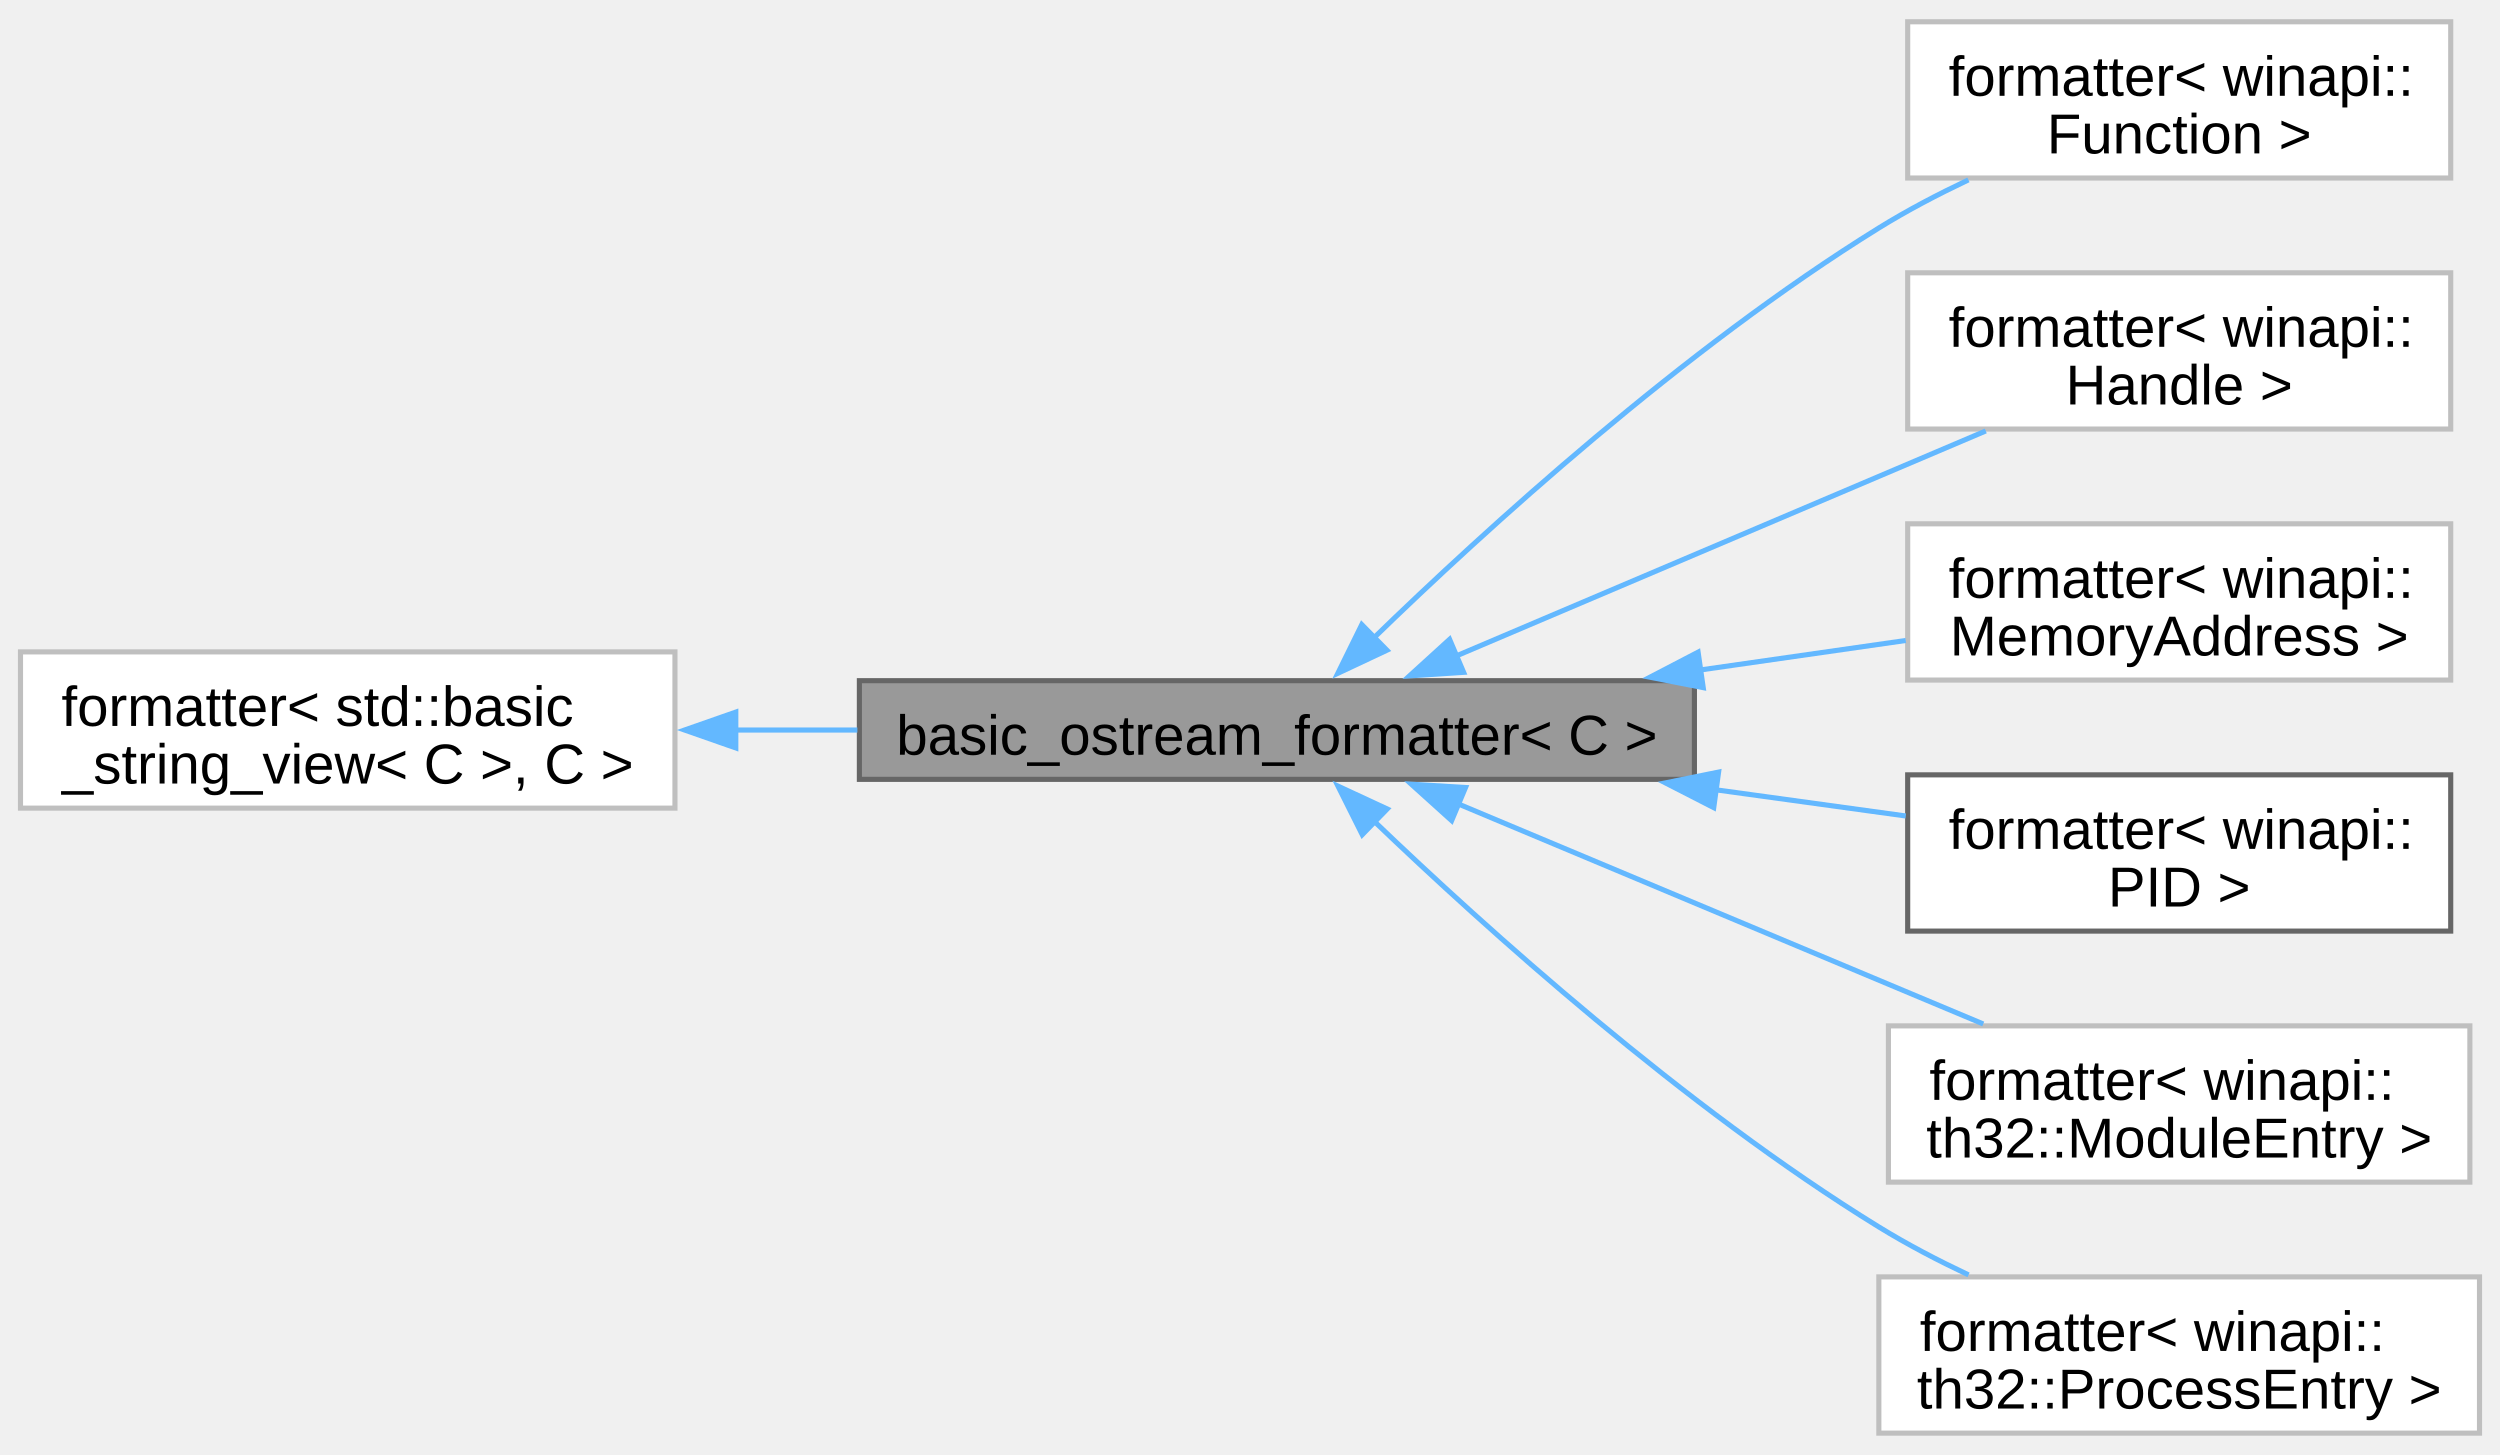
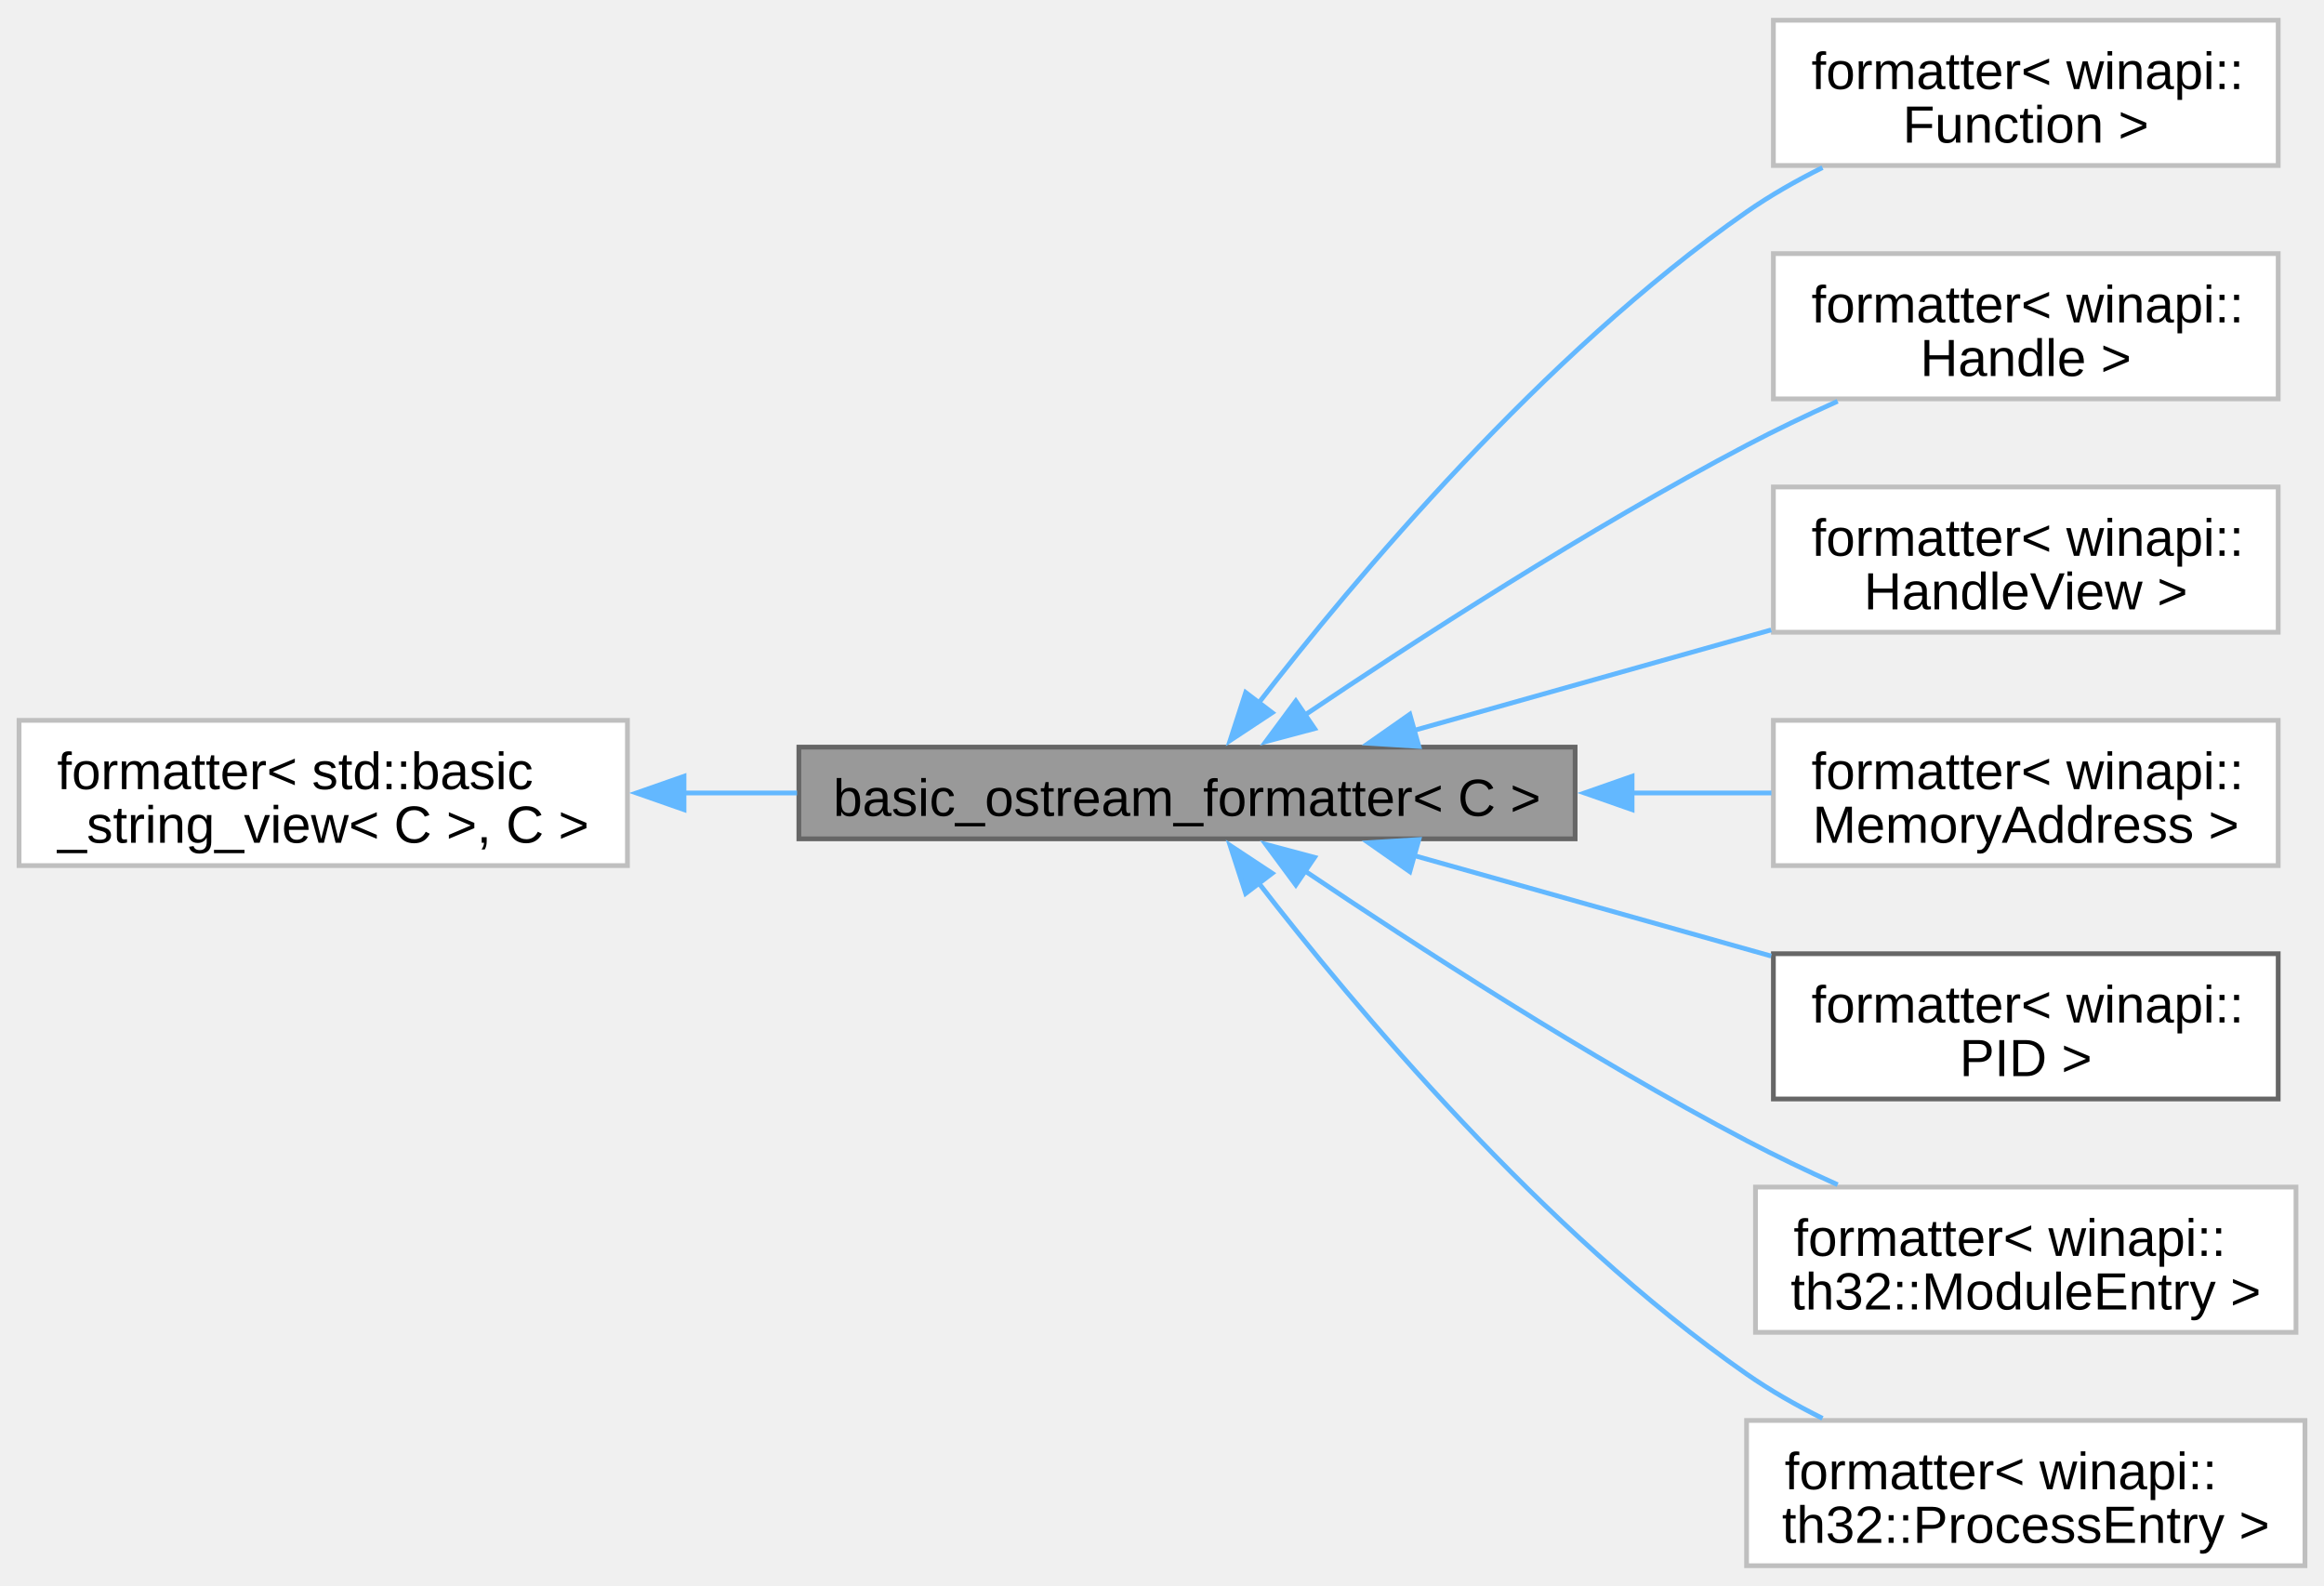
- <svg xmlns="http://www.w3.org/2000/svg" xmlns:xlink="http://www.w3.org/1999/xlink" width="488pt" height="284pt" viewBox="0.00 0.00 488.00 283.50">
-   <g id="graph0" class="graph" transform="scale(1 1) rotate(0) translate(4 279.5)">
+ <svg xmlns="http://www.w3.org/2000/svg" xmlns:xlink="http://www.w3.org/1999/xlink" width="488pt" height="333pt" viewBox="0.00 0.00 488.00 332.50">
+   <g id="graph0" class="graph" transform="scale(1 1) rotate(0) translate(4 328.5)">
    <g id="Node000001" class="node">
      <g id="a_Node000001">
        <a xlink:title=" ">
-           <polygon fill="#999999" stroke="#666666" points="326.75,-146.88 163.75,-146.88 163.75,-127.62 326.75,-127.62 326.75,-146.88" />
-           <text text-anchor="middle" x="245.25" y="-132.43" font-family="Arial" font-size="11.00">basic_ostream_formatter&lt; C &gt;</text>
+           <polygon fill="#999999" stroke="#666666" points="326.75,-171.88 163.75,-171.88 163.75,-152.62 326.75,-152.62 326.75,-171.88" />
+           <text text-anchor="middle" x="245.25" y="-157.43" font-family="Arial" font-size="11.00">basic_ostream_formatter&lt; C &gt;</text>
        </a>
      </g>
    </g>
    <g id="Node000003" class="node">
      <g id="a_Node000003">
        <a xlink:href="../../d2/dac/structfmt_1_1formatter_3_01winapi_1_1Function_01_4.html" target="_top" xlink:title=" ">
-           <polygon fill="white" stroke="#bfbfbf" points="474.38,-275.5 368.38,-275.5 368.38,-245 474.38,-245 474.38,-275.5" />
-           <text text-anchor="start" x="376.38" y="-261.05" font-family="Arial" font-size="11.00">formatter&lt; winapi::</text>
-           <text text-anchor="middle" x="421.38" y="-249.8" font-family="Arial" font-size="11.00">Function &gt;</text>
+           <polygon fill="white" stroke="#bfbfbf" points="474.38,-324.5 368.38,-324.5 368.38,-294 474.38,-294 474.38,-324.5" />
+           <text text-anchor="start" x="376.38" y="-310.05" font-family="Arial" font-size="11.00">formatter&lt; winapi::</text>
+           <text text-anchor="middle" x="421.38" y="-298.8" font-family="Arial" font-size="11.00">Function &gt;</text>
        </a>
      </g>
    </g>
    <g id="edge2_Node000001_Node000003" class="edge">
      <g id="a_edge2_Node000001_Node000003">
        <a xlink:title=" ">
-           <path fill="none" stroke="#63b8ff" d="M264.07,-155.13C285.88,-176.3 324.63,-211.65 362.75,-235.25 368.22,-238.64 374.23,-241.79 380.24,-244.64" />
-           <polygon fill="#63b8ff" stroke="#63b8ff" points="266.73,-152.83 257.14,-148.32 261.82,-157.83 266.73,-152.83" />
+           <path fill="none" stroke="#63b8ff" d="M260.12,-180.92C280.27,-206.98 319.93,-254.4 362.75,-284.25 367.67,-287.68 373.14,-290.79 378.69,-293.56" />
+           <polygon fill="#63b8ff" stroke="#63b8ff" points="263.14,-179.11 254.3,-173.27 257.57,-183.35 263.14,-179.11" />
        </a>
      </g>
    </g>
    <g id="Node000004" class="node">
      <g id="a_Node000004">
        <a xlink:href="../../dd/daa/structfmt_1_1formatter_3_01winapi_1_1Handle_01_4.html" target="_top" xlink:title=" ">
-           <polygon fill="white" stroke="#bfbfbf" points="474.38,-226.5 368.38,-226.5 368.38,-196 474.38,-196 474.38,-226.5" />
-           <text text-anchor="start" x="376.38" y="-212.05" font-family="Arial" font-size="11.00">formatter&lt; winapi::</text>
-           <text text-anchor="middle" x="421.38" y="-200.8" font-family="Arial" font-size="11.00">Handle &gt;</text>
+           <polygon fill="white" stroke="#bfbfbf" points="474.38,-275.5 368.38,-275.5 368.38,-245 474.38,-245 474.38,-275.5" />
+           <text text-anchor="start" x="376.38" y="-261.05" font-family="Arial" font-size="11.00">formatter&lt; winapi::</text>
+           <text text-anchor="middle" x="421.38" y="-249.8" font-family="Arial" font-size="11.00">Handle &gt;</text>
        </a>
      </g>
    </g>
    <g id="edge3_Node000001_Node000004" class="edge">
      <g id="a_edge3_Node000001_Node000004">
        <a xlink:title=" ">
-           <path fill="none" stroke="#63b8ff" d="M280.03,-151.61C309.78,-164.25 353.01,-182.62 383.62,-195.63" />
-           <polygon fill="#63b8ff" stroke="#63b8ff" points="281.7,-148.51 271.13,-147.82 278.96,-154.95 281.7,-148.51" />
+           <path fill="none" stroke="#63b8ff" d="M269.87,-178.53C292.98,-194.09 329.45,-217.72 362.75,-235.25 368.83,-238.45 375.41,-241.59 381.87,-244.5" />
+           <polygon fill="#63b8ff" stroke="#63b8ff" points="272.04,-175.77 261.8,-173.04 268.1,-181.56 272.04,-175.77" />
        </a>
      </g>
    </g>
    <g id="Node000005" class="node">
      <g id="a_Node000005">
+         <a xlink:href="../../df/d4b/structfmt_1_1formatter_3_01winapi_1_1HandleView_01_4.html" target="_top" xlink:title=" ">
+           <polygon fill="white" stroke="#bfbfbf" points="474.38,-226.5 368.38,-226.5 368.38,-196 474.38,-196 474.38,-226.5" />
+           <text text-anchor="start" x="376.38" y="-212.05" font-family="Arial" font-size="11.00">formatter&lt; winapi::</text>
+           <text text-anchor="middle" x="421.38" y="-200.8" font-family="Arial" font-size="11.00">HandleView &gt;</text>
+         </a>
+       </g>
+     </g>
+     <g id="edge4_Node000001_Node000005" class="edge">
+       <g id="a_edge4_Node000001_Node000005">
+         <a xlink:title=" ">
+           <path fill="none" stroke="#63b8ff" d="M292.83,-175.36C315.97,-181.87 344.02,-189.76 367.91,-196.49" />
+           <polygon fill="#63b8ff" stroke="#63b8ff" points="293.94,-172.03 283.36,-172.69 292.04,-178.77 293.94,-172.03" />
+         </a>
+       </g>
+     </g>
+     <g id="Node000006" class="node">
+       <g id="a_Node000006">
        <a xlink:href="../../d3/df8/structfmt_1_1formatter_3_01winapi_1_1MemoryAddress_01_4.html" target="_top" xlink:title=" ">
          <polygon fill="white" stroke="#bfbfbf" points="474.38,-177.5 368.38,-177.5 368.38,-147 474.38,-147 474.38,-177.5" />
          <text text-anchor="start" x="376.38" y="-163.05" font-family="Arial" font-size="11.00">formatter&lt; winapi::</text>
          <text text-anchor="middle" x="421.38" y="-151.8" font-family="Arial" font-size="11.00">MemoryAddress &gt;</text>
        </a>
      </g>
    </g>
-     <g id="edge4_Node000001_Node000005" class="edge">
-       <g id="a_edge4_Node000001_Node000005">
+     <g id="edge5_Node000001_Node000006" class="edge">
+       <g id="a_edge5_Node000001_Node000006">
        <a xlink:title=" ">
-           <path fill="none" stroke="#63b8ff" d="M327.95,-148.98C341.57,-150.94 355.37,-152.92 368,-154.73" />
-           <polygon fill="#63b8ff" stroke="#63b8ff" points="328.47,-145.52 318.07,-147.56 327.47,-152.45 328.47,-145.52" />
+           <path fill="none" stroke="#63b8ff" d="M338.58,-162.25C348.65,-162.25 358.63,-162.25 367.97,-162.25" />
+           <polygon fill="#63b8ff" stroke="#63b8ff" points="338.71,-158.75 328.71,-162.25 338.71,-165.75 338.71,-158.75" />
        </a>
      </g>
    </g>
-     <g id="Node000006" class="node">
-       <g id="a_Node000006">
+     <g id="Node000007" class="node">
+       <g id="a_Node000007">
        <a xlink:href="../../d4/dd3/structfmt_1_1formatter_3_01winapi_1_1PID_01_4.html" target="_top" xlink:title="Custom formatter for PID type (fmt library).">
          <polygon fill="white" stroke="#666666" points="474.38,-128.5 368.38,-128.5 368.38,-98 474.38,-98 474.38,-128.5" />
          <text text-anchor="start" x="376.38" y="-114.05" font-family="Arial" font-size="11.00">formatter&lt; winapi::</text>
          <text text-anchor="middle" x="421.38" y="-102.8" font-family="Arial" font-size="11.00">PID &gt;</text>
        </a>
      </g>
    </g>
-     <g id="edge5_Node000001_Node000006" class="edge">
-       <g id="a_edge5_Node000001_Node000006">
+     <g id="edge6_Node000001_Node000007" class="edge">
+       <g id="a_edge6_Node000001_Node000007">
        <a xlink:title=" ">
-           <path fill="none" stroke="#63b8ff" d="M330.72,-125.61C343.44,-123.85 356.23,-122.09 368,-120.47" />
-           <polygon fill="#63b8ff" stroke="#63b8ff" points="330.52,-122.1 321.09,-126.93 331.47,-129.04 330.52,-122.1" />
+           <path fill="none" stroke="#63b8ff" d="M292.83,-149.14C315.97,-142.63 344.02,-134.74 367.91,-128.01" />
+           <polygon fill="#63b8ff" stroke="#63b8ff" points="292.04,-145.73 283.36,-151.81 293.94,-152.47 292.04,-145.73" />
        </a>
      </g>
    </g>
-     <g id="Node000007" class="node">
-       <g id="a_Node000007">
+     <g id="Node000008" class="node">
+       <g id="a_Node000008">
        <a xlink:href="../../dc/d79/structfmt_1_1formatter_3_01winapi_1_1th32_1_1ModuleEntry_01_4.html" target="_top" xlink:title=" ">
          <polygon fill="white" stroke="#bfbfbf" points="478.12,-79.5 364.62,-79.5 364.62,-49 478.12,-49 478.12,-79.5" />
          <text text-anchor="start" x="372.62" y="-65.05" font-family="Arial" font-size="11.00">formatter&lt; winapi::</text>
          <text text-anchor="middle" x="421.38" y="-53.8" font-family="Arial" font-size="11.00">th32::ModuleEntry &gt;</text>
        </a>
      </g>
    </g>
-     <g id="edge6_Node000001_Node000007" class="edge">
-       <g id="a_edge6_Node000001_Node000007">
+     <g id="edge7_Node000001_Node000008" class="edge">
+       <g id="a_edge7_Node000001_Node000008">
        <a xlink:title=" ">
-           <path fill="none" stroke="#63b8ff" d="M280.35,-122.95C309.93,-110.55 352.66,-92.64 383.13,-79.87" />
-           <polygon fill="#63b8ff" stroke="#63b8ff" points="279.36,-119.57 271.49,-126.67 282.07,-126.03 279.36,-119.57" />
+           <path fill="none" stroke="#63b8ff" d="M269.87,-145.97C292.98,-130.41 329.45,-106.78 362.75,-89.25 368.83,-86.05 375.41,-82.91 381.87,-80" />
+           <polygon fill="#63b8ff" stroke="#63b8ff" points="268.1,-142.94 261.8,-151.46 272.04,-148.73 268.1,-142.94" />
        </a>
      </g>
    </g>
-     <g id="Node000008" class="node">
-       <g id="a_Node000008">
+     <g id="Node000009" class="node">
+       <g id="a_Node000009">
        <a xlink:href="../../d1/d78/structfmt_1_1formatter_3_01winapi_1_1th32_1_1ProcessEntry_01_4.html" target="_top" xlink:title=" ">
          <polygon fill="white" stroke="#bfbfbf" points="480,-30.5 362.75,-30.5 362.75,0 480,0 480,-30.5" />
          <text text-anchor="start" x="370.75" y="-16.05" font-family="Arial" font-size="11.00">formatter&lt; winapi::</text>
          <text text-anchor="middle" x="421.38" y="-4.8" font-family="Arial" font-size="11.00">th32::ProcessEntry &gt;</text>
        </a>
      </g>
    </g>
-     <g id="edge7_Node000001_Node000008" class="edge">
-       <g id="a_edge7_Node000001_Node000008">
+     <g id="edge8_Node000001_Node000009" class="edge">
+       <g id="a_edge8_Node000001_Node000009">
        <a xlink:title=" ">
-           <path fill="none" stroke="#63b8ff" d="M264.1,-119.57C285.95,-98.63 324.73,-63.65 362.75,-40.25 368.23,-36.88 374.24,-33.73 380.26,-30.89" />
-           <polygon fill="#63b8ff" stroke="#63b8ff" points="261.91,-116.82 257.17,-126.3 266.78,-121.84 261.91,-116.82" />
+           <path fill="none" stroke="#63b8ff" d="M260.12,-143.58C280.27,-117.52 319.93,-70.1 362.75,-40.25 367.67,-36.82 373.14,-33.71 378.69,-30.94" />
+           <polygon fill="#63b8ff" stroke="#63b8ff" points="257.57,-141.15 254.3,-151.23 263.14,-145.39 257.57,-141.15" />
        </a>
      </g>
    </g>
    <g id="Node000002" class="node">
      <g id="a_Node000002">
        <a xlink:title=" ">
-           <polygon fill="white" stroke="#bfbfbf" points="127.75,-152.5 0,-152.5 0,-122 127.75,-122 127.75,-152.5" />
-           <text text-anchor="start" x="8" y="-138.05" font-family="Arial" font-size="11.00">formatter&lt; std::basic</text>
-           <text text-anchor="middle" x="63.88" y="-126.8" font-family="Arial" font-size="11.00">_string_view&lt; C &gt;, C &gt;</text>
+           <polygon fill="white" stroke="#bfbfbf" points="127.75,-177.5 0,-177.5 0,-147 127.75,-147 127.75,-177.5" />
+           <text text-anchor="start" x="8" y="-163.05" font-family="Arial" font-size="11.00">formatter&lt; std::basic</text>
+           <text text-anchor="middle" x="63.88" y="-151.8" font-family="Arial" font-size="11.00">_string_view&lt; C &gt;, C &gt;</text>
        </a>
      </g>
    </g>
    <g id="edge1_Node000001_Node000002" class="edge">
      <g id="a_edge1_Node000001_Node000002">
        <a xlink:title=" ">
-           <path fill="none" stroke="#63b8ff" d="M139.51,-137.25C147.38,-137.25 155.42,-137.25 163.36,-137.25" />
-           <polygon fill="#63b8ff" stroke="#63b8ff" points="139.63,-133.75 129.63,-137.25 139.63,-140.75 139.63,-133.75" />
+           <path fill="none" stroke="#63b8ff" d="M139.51,-162.25C147.38,-162.25 155.42,-162.25 163.36,-162.25" />
+           <polygon fill="#63b8ff" stroke="#63b8ff" points="139.63,-158.75 129.63,-162.25 139.63,-165.75 139.63,-158.75" />
        </a>
      </g>
    </g>
  </g>
</svg>
